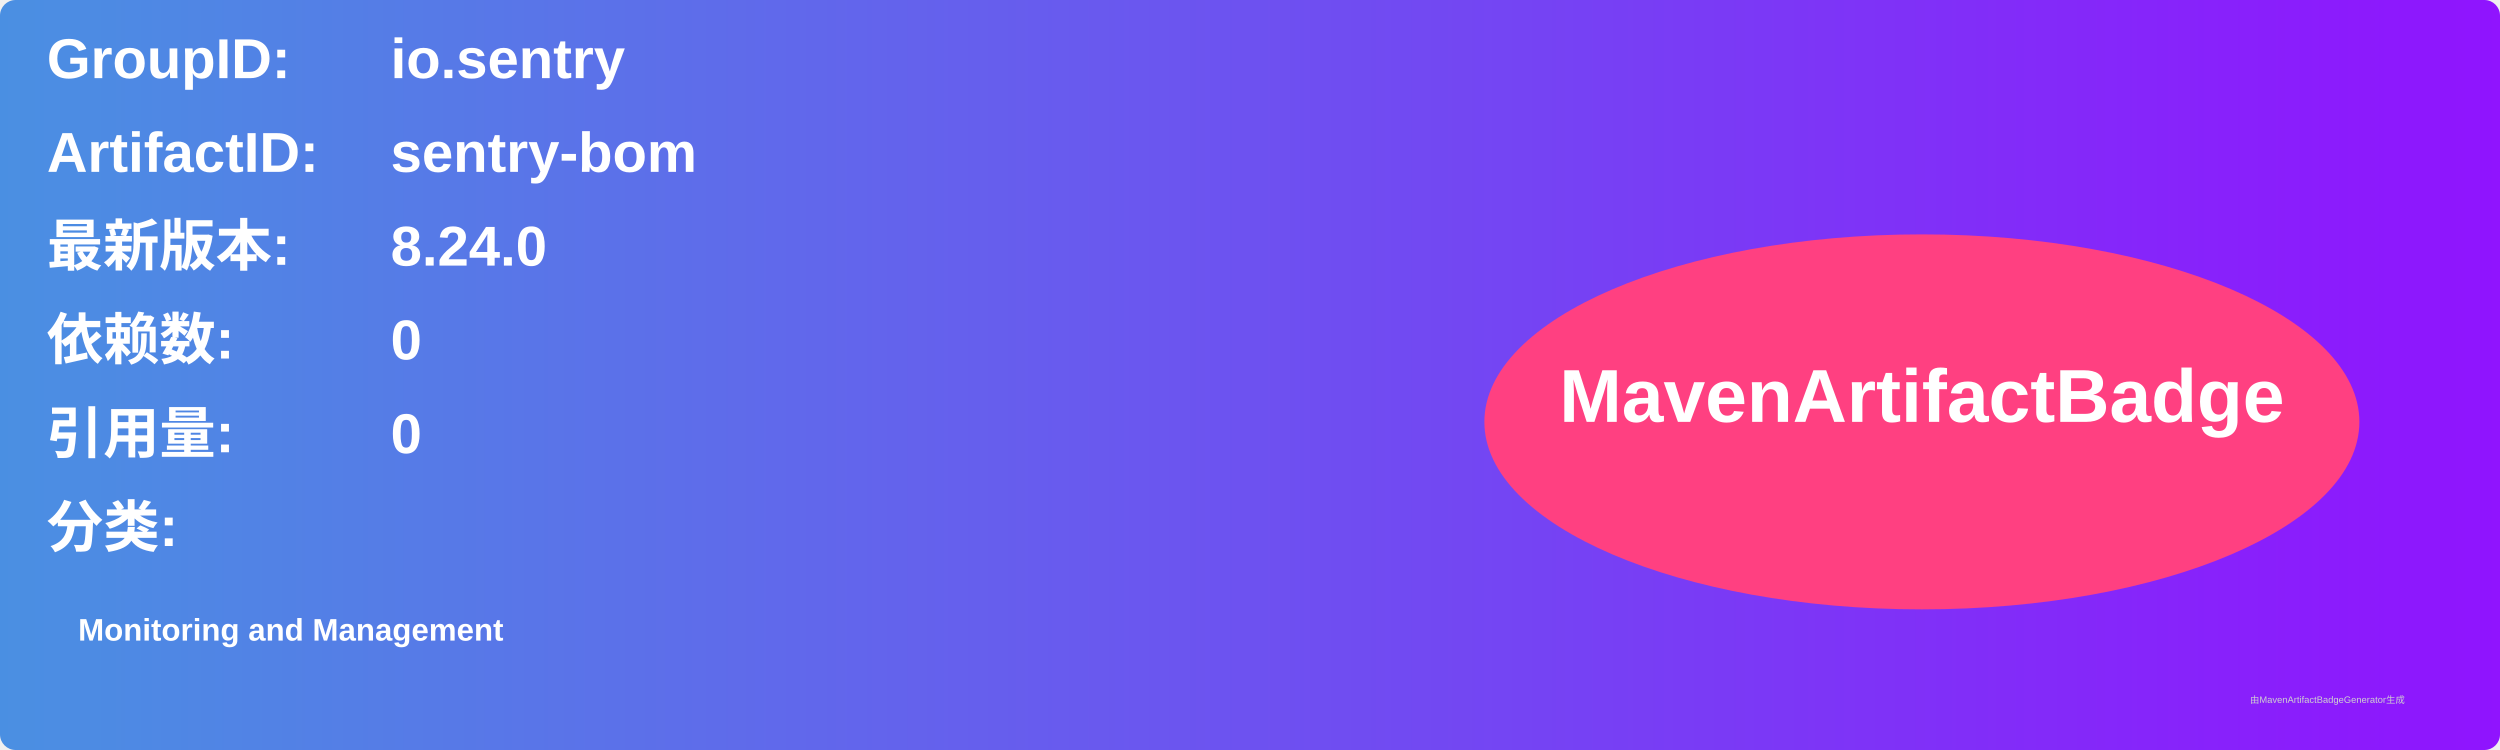
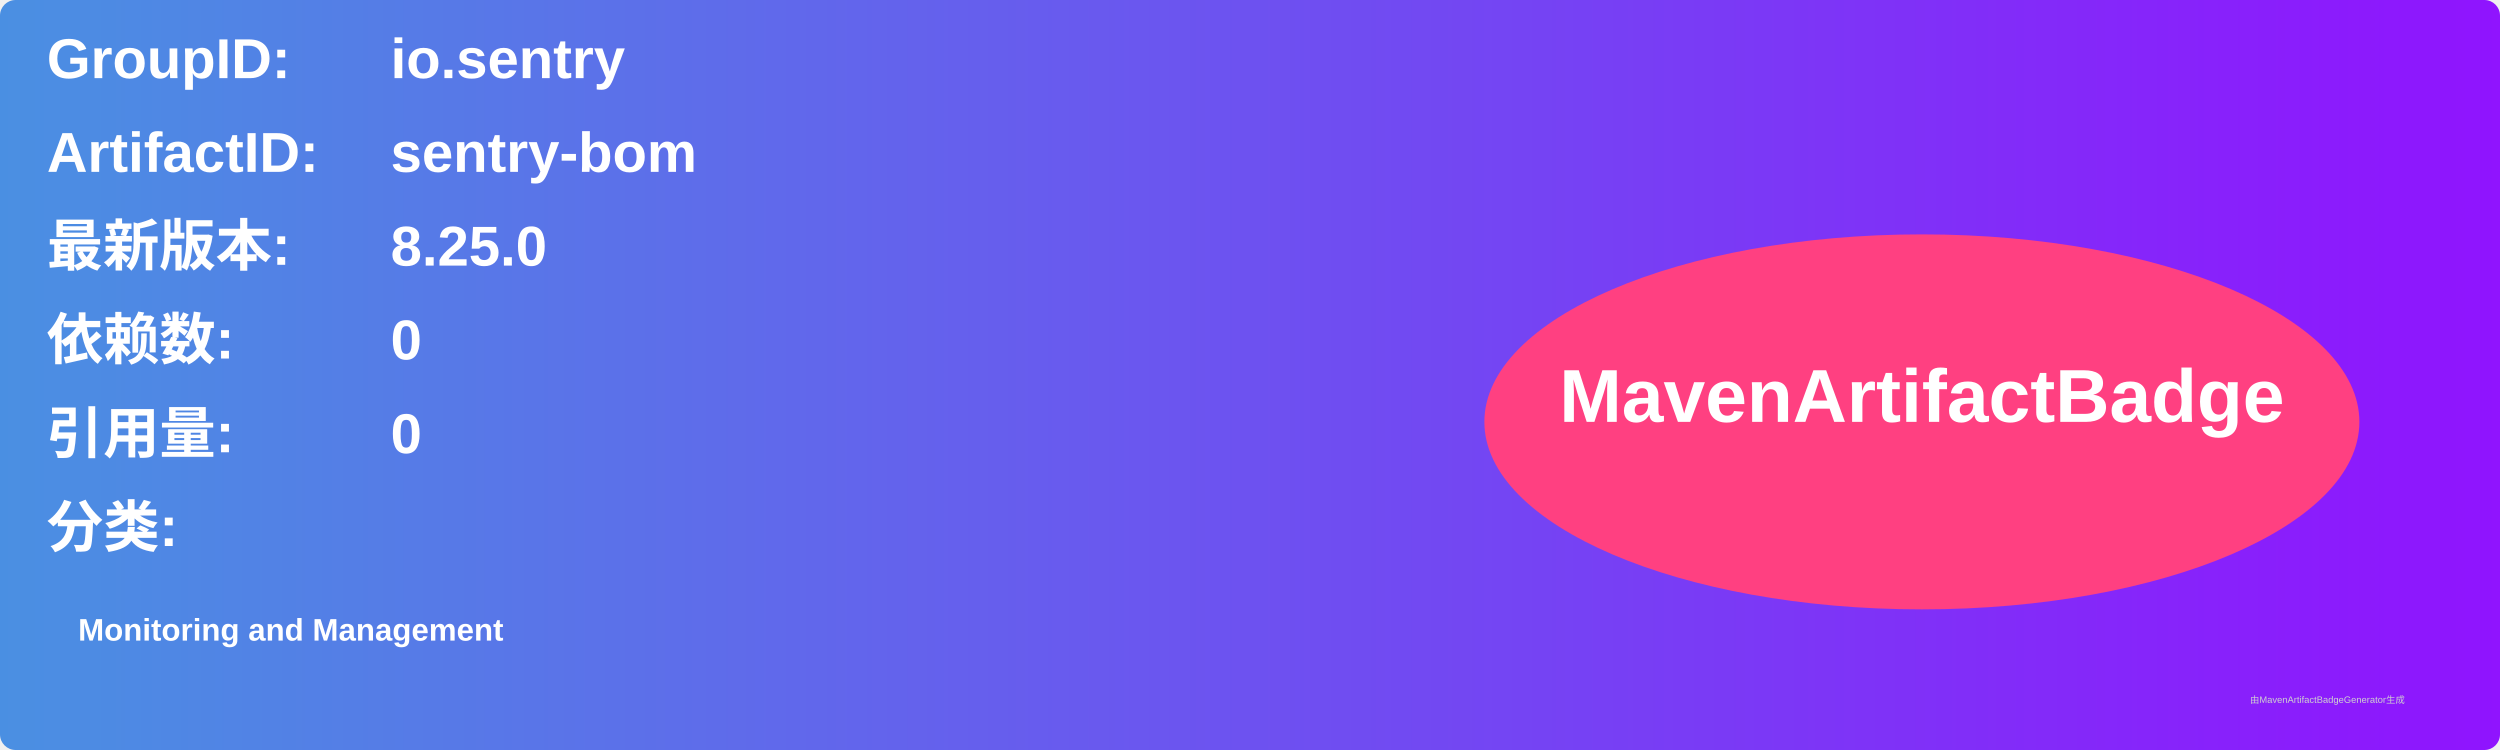
<svg xmlns="http://www.w3.org/2000/svg" width="800" height="240" viewBox="0 0 800 240">
  <linearGradient id="grad" x1="0%" y1="0%" x2="100%" y2="0%">
    <stop offset="0%" stop-color="#4a90e2" />
    <stop offset="100%" stop-color="#9013fe" />
  </linearGradient>
  <rect width="100%" height="100%" rx="5" ry="5" fill="url(#grad)" />
  <g transform="translate(15, 15)">
    <text x="0" y="10" font-family="Arial" font-size="18" fill="white" font-weight="bold" width="260">GroupID:</text>
    <text x="110" y="10" font-family="Arial" font-size="18" fill="white" font-weight="bold" width="460">io.sentry</text>
    <text x="0" y="40" font-family="Arial" font-size="18" fill="white" font-weight="bold" width="260">ArtifactID:</text>
    <text x="110" y="40" font-family="Arial" font-size="18" fill="white" font-weight="bold" width="460">sentry-bom</text>
    <text x="0" y="70" font-family="Arial" font-size="18" fill="white" font-weight="bold">最新版本:</text>
    <text x="110" y="70" font-family="Arial" font-size="18" fill="white" font-weight="bold">
-       <tspan font-weight="bold">8.24.0</tspan>
+       <tspan font-weight="bold">8.25.0</tspan>
    </text>
    <text x="0" y="100" font-family="Arial" font-size="18" fill="white" font-weight="bold">依赖数: </text>
    <text x="110" y="100" font-family="Arial" font-size="18" fill="white">
      <tspan font-weight="bold">0</tspan>
    </text>
    <text x="0" y="130" font-family="Arial" font-size="18" fill="white" font-weight="bold">引用量: </text>
    <text x="110" y="130" font-family="Arial" font-size="18" fill="white">
      <tspan font-weight="bold">0</tspan>
    </text>
    <text x="0" y="160" font-family="Arial" font-size="18" fill="white" font-weight="bold">分类:</text>
    <text x="10" y="190" font-family="Arial" font-size="10" fill="white">
      <tspan font-weight="bold">Monitoring and Management</tspan>
    </text>
    <ellipse cx="600" cy="120" rx="140" ry="60" fill="#ff4081" />
    <text x="600" y="120" text-anchor="middle" font-family="Arial" font-size="24" fill="white" font-weight="bold">MavenArtifactBadge</text>
  </g>
  <text x="720" y="225" font-family="Arial" font-size="3" fill="#d0d0d0">由MavenArtifactBadgeGenerator生成</text>
</svg>
